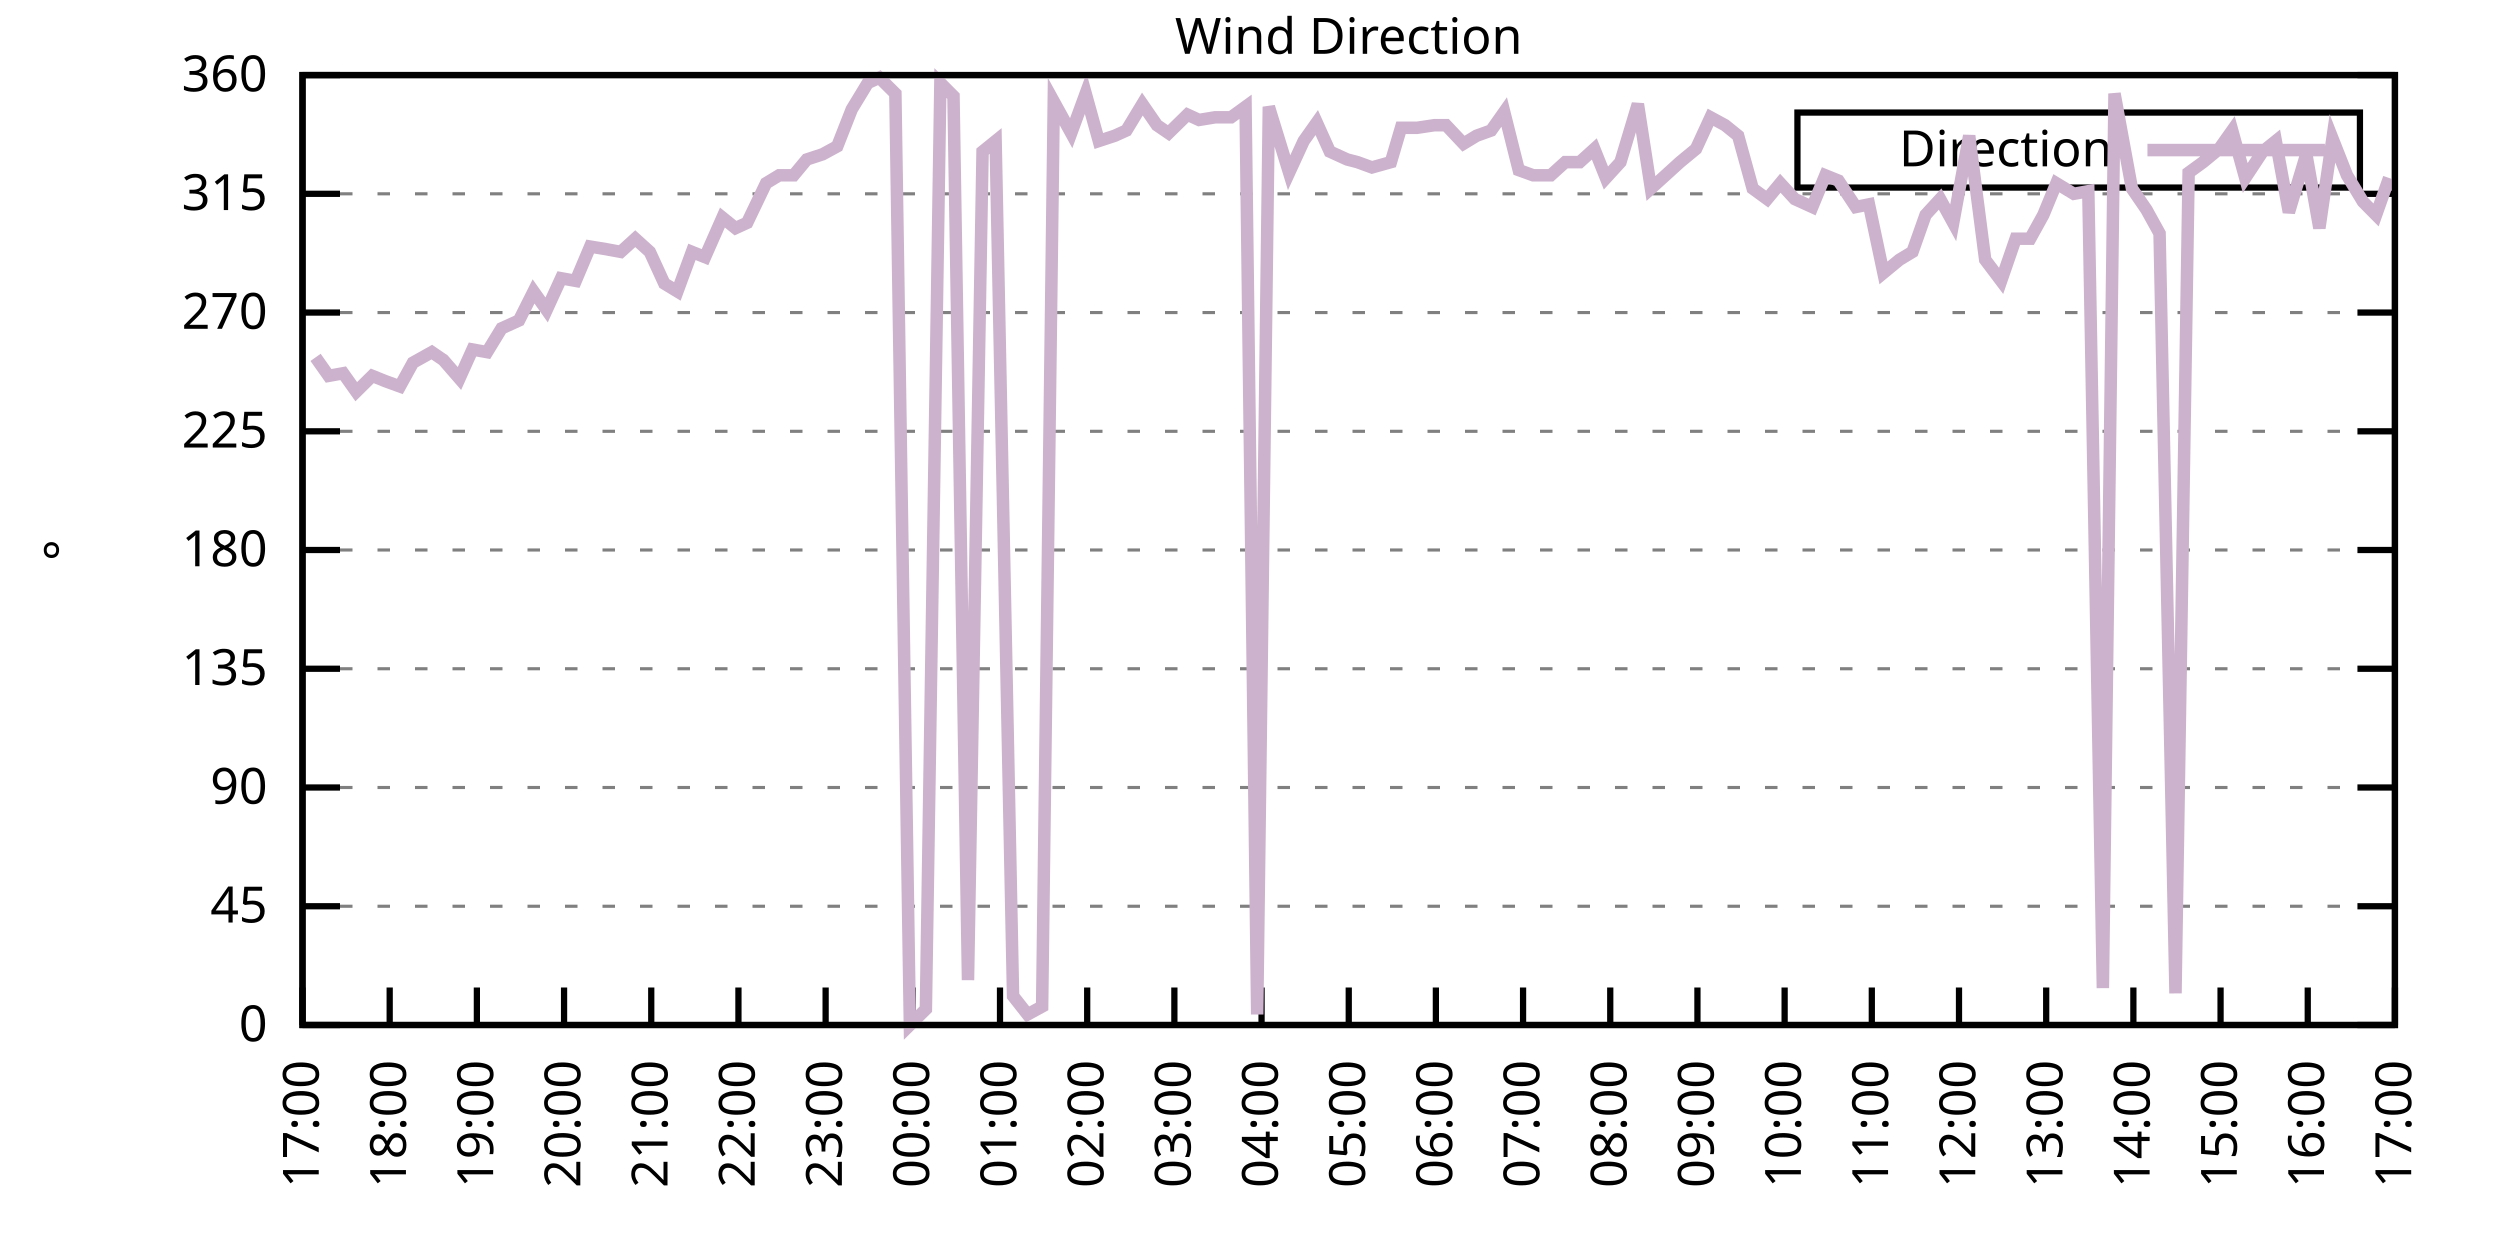
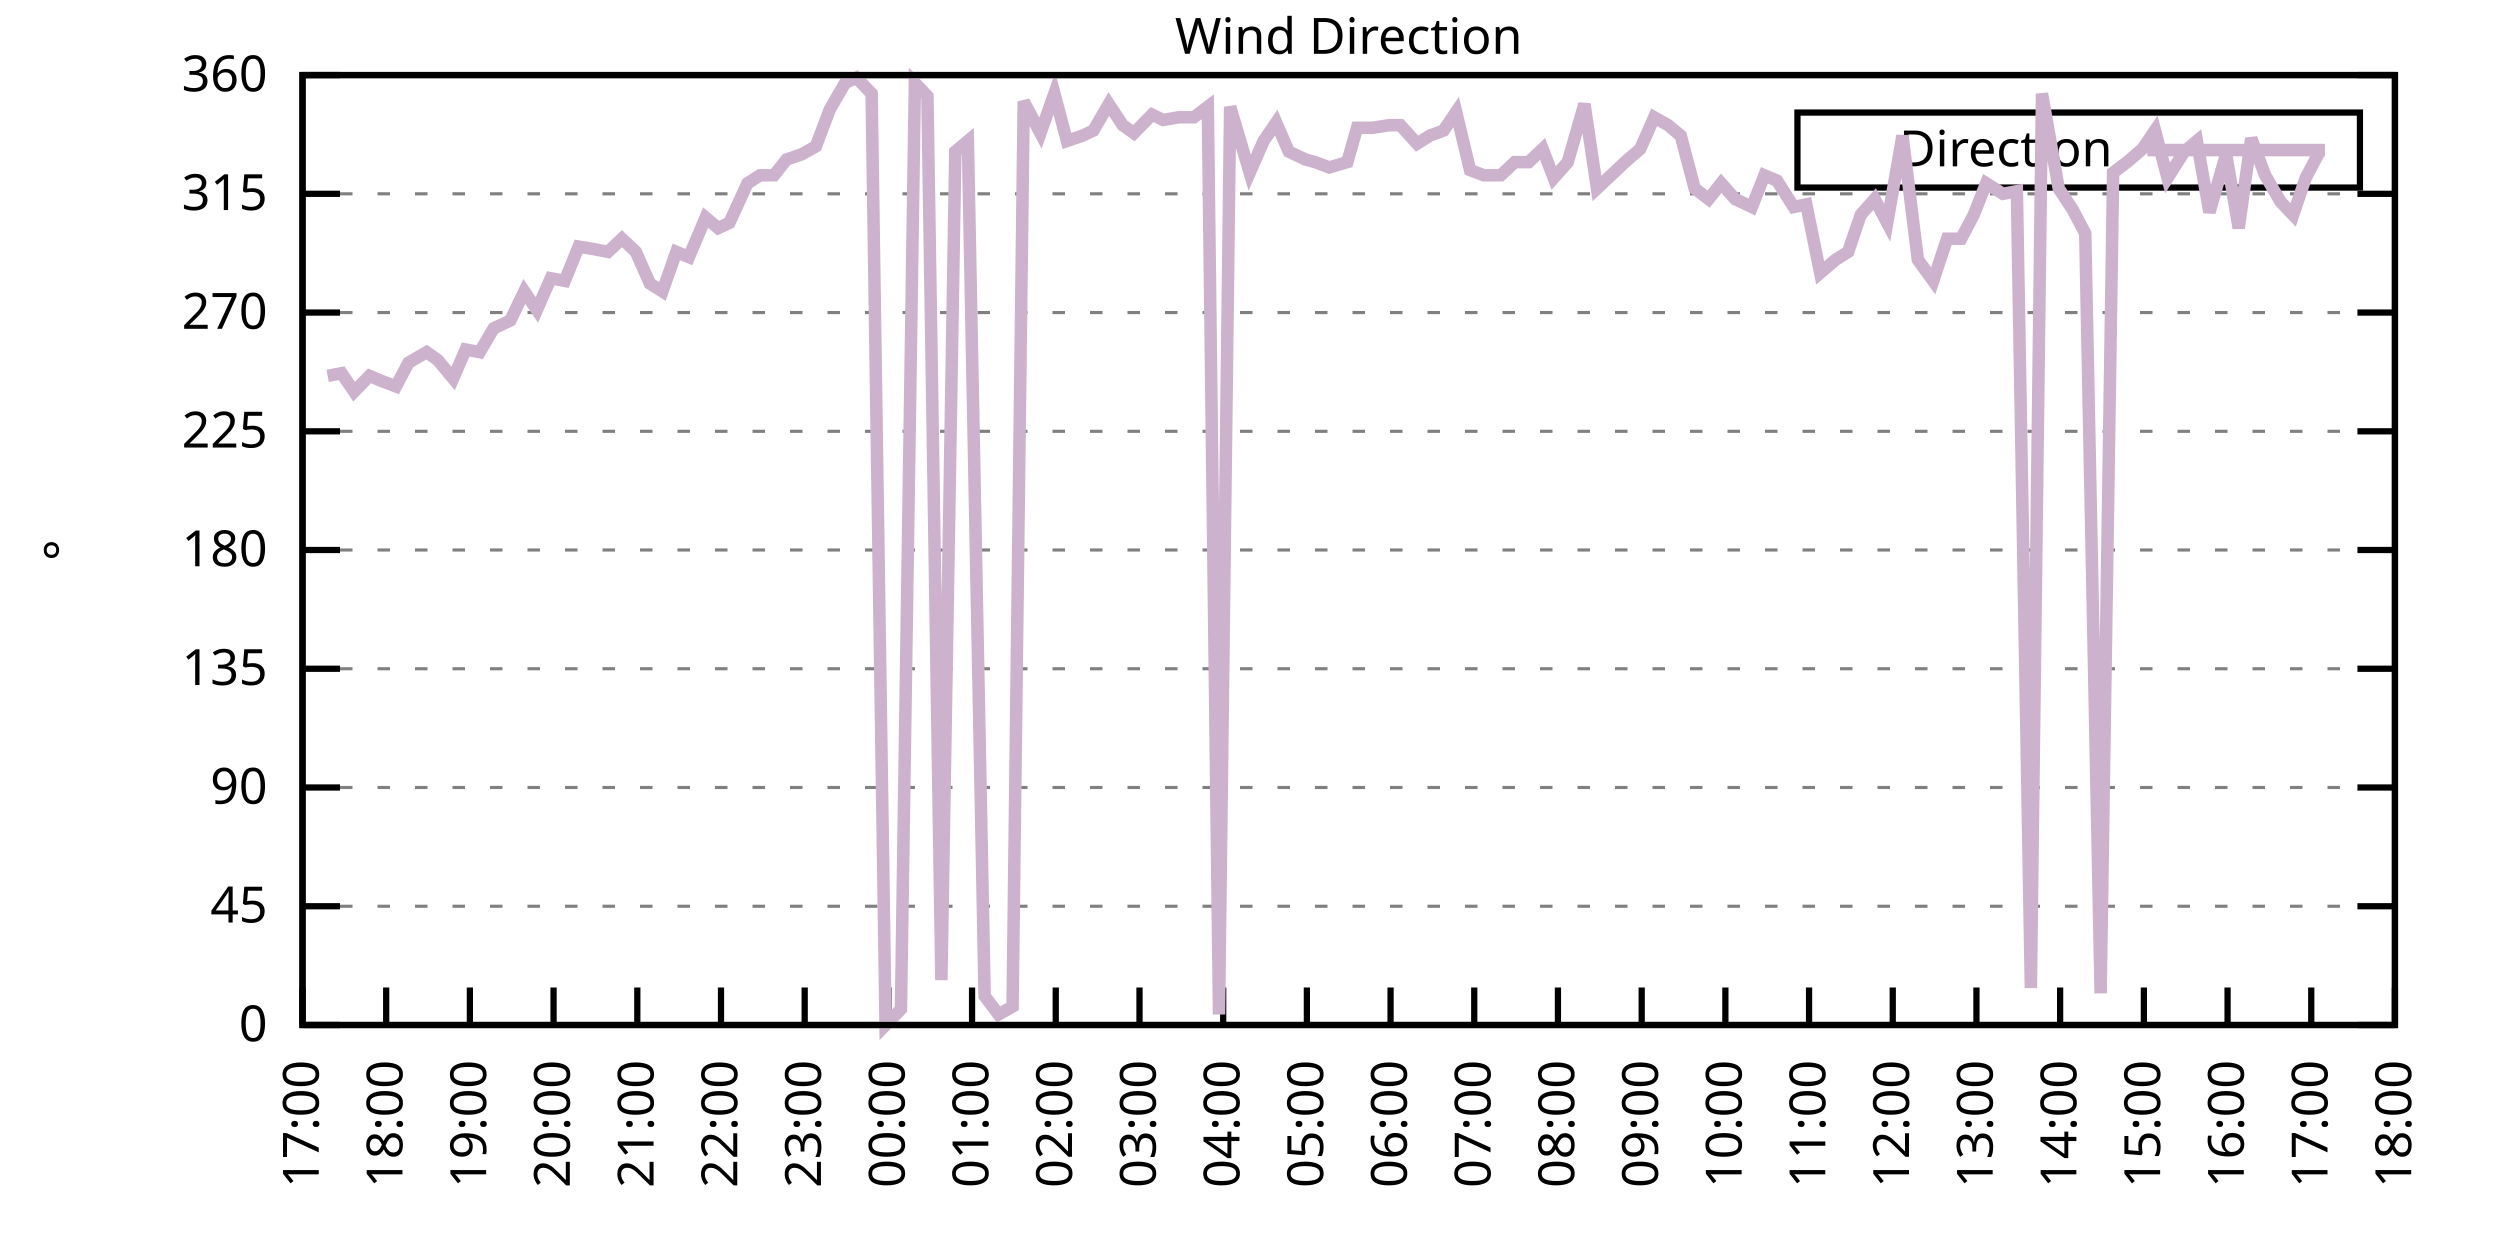
<svg xmlns="http://www.w3.org/2000/svg" xmlns:xlink="http://www.w3.org/1999/xlink" width="400" height="200" viewBox="0 0 400 200">
  <g id="gnuplot_canvas">
    <rect x="0" y="0" width="400" height="200" fill="none" />
    <defs>
      <circle id="gpDot" r="0.5" stroke-width="0.5" stroke="currentColor" />
      <path id="gpPt0" stroke-width="0.333" stroke="currentColor" d="M-1,0 h2 M0,-1 v2" />
      <path id="gpPt1" stroke-width="0.333" stroke="currentColor" d="M-1,-1 L1,1 M1,-1 L-1,1" />
      <path id="gpPt2" stroke-width="0.333" stroke="currentColor" d="M-1,0 L1,0 M0,-1 L0,1 M-1,-1 L1,1 M-1,1 L1,-1" />
      <rect id="gpPt3" stroke-width="0.333" stroke="currentColor" x="-1" y="-1" width="2" height="2" />
      <rect id="gpPt4" stroke-width="0.333" stroke="currentColor" fill="currentColor" x="-1" y="-1" width="2" height="2" />
      <circle id="gpPt5" stroke-width="0.333" stroke="currentColor" cx="0" cy="0" r="1" />
      <use xlink:href="#gpPt5" id="gpPt6" fill="currentColor" stroke="none" />
      <path id="gpPt7" stroke-width="0.333" stroke="currentColor" d="M0,-1.33 L-1.33,0.67 L1.33,0.67 z" />
      <use xlink:href="#gpPt7" id="gpPt8" fill="currentColor" stroke="none" />
      <use xlink:href="#gpPt7" id="gpPt9" stroke="currentColor" transform="rotate(180)" />
      <use xlink:href="#gpPt9" id="gpPt10" fill="currentColor" stroke="none" />
      <use xlink:href="#gpPt3" id="gpPt11" stroke="currentColor" transform="rotate(45)" />
      <use xlink:href="#gpPt11" id="gpPt12" fill="currentColor" stroke="none" />
      <path id="gpPt13" stroke-width="0.333" stroke="currentColor" d="M0,1.330 L1.265,0.411 L0.782,-1.067 L-0.782,-1.076 L-1.265,0.411 z" />
      <use xlink:href="#gpPt13" id="gpPt14" fill="currentColor" stroke="none" />
      <filter id="textbox" filterUnits="objectBoundingBox" x="0" y="0" height="1" width="1">
        <feFlood flood-color="white" flood-opacity="1" result="bgnd" />
        <feComposite in="SourceGraphic" in2="bgnd" operator="atop" />
      </filter>
      <filter id="greybox" filterUnits="objectBoundingBox" x="0" y="0" height="1" width="1">
        <feFlood flood-color="lightgrey" flood-opacity="1" result="grey" />
        <feComposite in="SourceGraphic" in2="grey" operator="atop" />
      </filter>
    </defs>
    <g fill="none" color="white" stroke="currentColor" stroke-width="1.00" stroke-linecap="butt" stroke-linejoin="miter">
</g>
    <g fill="none" color="black" stroke="currentColor" stroke-width="1.00" stroke-linecap="butt" stroke-linejoin="miter">
      <g stroke="none" shape-rendering="crispEdges">
        <polygon fill="rgb(255, 255, 255)" points="48.40,164.00 383.18,164.00 383.18,12.02 48.40,12.02 " />
      </g>
    </g>
    <g fill="none" color="black" stroke="currentColor" stroke-width="1.00" stroke-linecap="butt" stroke-linejoin="miter">
</g>
    <g fill="none" color="black" stroke="black" stroke-width="0.50" stroke-linecap="butt" stroke-linejoin="miter">
</g>
    <g fill="none" color="gray" stroke="currentColor" stroke-width="0.50" stroke-linecap="butt" stroke-linejoin="miter">
      <path stroke="gray" stroke-dasharray="2,4" class="gridline" d="M48.40,164.00 L383.19,164.00  " />
    </g>
    <g fill="none" color="gray" stroke="gray" stroke-width="1.00" stroke-linecap="butt" stroke-linejoin="miter">
</g>
    <g fill="none" color="black" stroke="currentColor" stroke-width="1.00" stroke-linecap="butt" stroke-linejoin="miter">
      <path stroke="black" d="M48.40,164.00 L54.40,164.00 M383.19,164.00 L377.19,164.00  " />
      <g transform="translate(42.80,166.60)" stroke="none" fill="black" font-family="Sans" font-size="8.00" text-anchor="end">
        <text>
          <tspan font-family="Sans"> 0</tspan>
        </text>
      </g>
    </g>
    <g fill="none" color="black" stroke="currentColor" stroke-width="1.00" stroke-linecap="butt" stroke-linejoin="miter">
</g>
    <g fill="none" color="black" stroke="black" stroke-width="0.50" stroke-linecap="butt" stroke-linejoin="miter">
</g>
    <g fill="none" color="gray" stroke="currentColor" stroke-width="0.50" stroke-linecap="butt" stroke-linejoin="miter">
      <path stroke="gray" stroke-dasharray="2,4" class="gridline" d="M48.40,145.00 L383.19,145.00  " />
    </g>
    <g fill="none" color="gray" stroke="gray" stroke-width="1.00" stroke-linecap="butt" stroke-linejoin="miter">
</g>
    <g fill="none" color="black" stroke="currentColor" stroke-width="1.00" stroke-linecap="butt" stroke-linejoin="miter">
      <path stroke="black" d="M48.40,145.00 L54.40,145.00 M383.19,145.00 L377.19,145.00  " />
      <g transform="translate(42.80,147.60)" stroke="none" fill="black" font-family="Sans" font-size="8.00" text-anchor="end">
        <text>
          <tspan font-family="Sans"> 45</tspan>
        </text>
      </g>
    </g>
    <g fill="none" color="black" stroke="currentColor" stroke-width="1.00" stroke-linecap="butt" stroke-linejoin="miter">
</g>
    <g fill="none" color="black" stroke="black" stroke-width="0.50" stroke-linecap="butt" stroke-linejoin="miter">
</g>
    <g fill="none" color="gray" stroke="currentColor" stroke-width="0.50" stroke-linecap="butt" stroke-linejoin="miter">
      <path stroke="gray" stroke-dasharray="2,4" class="gridline" d="M48.40,126.00 L383.19,126.00  " />
    </g>
    <g fill="none" color="gray" stroke="gray" stroke-width="1.00" stroke-linecap="butt" stroke-linejoin="miter">
</g>
    <g fill="none" color="black" stroke="currentColor" stroke-width="1.00" stroke-linecap="butt" stroke-linejoin="miter">
      <path stroke="black" d="M48.40,126.00 L54.40,126.00 M383.19,126.00 L377.19,126.00  " />
      <g transform="translate(42.80,128.60)" stroke="none" fill="black" font-family="Sans" font-size="8.00" text-anchor="end">
        <text>
          <tspan font-family="Sans"> 90</tspan>
        </text>
      </g>
    </g>
    <g fill="none" color="black" stroke="currentColor" stroke-width="1.00" stroke-linecap="butt" stroke-linejoin="miter">
</g>
    <g fill="none" color="black" stroke="black" stroke-width="0.50" stroke-linecap="butt" stroke-linejoin="miter">
</g>
    <g fill="none" color="gray" stroke="currentColor" stroke-width="0.50" stroke-linecap="butt" stroke-linejoin="miter">
      <path stroke="gray" stroke-dasharray="2,4" class="gridline" d="M48.40,107.00 L383.19,107.00  " />
    </g>
    <g fill="none" color="gray" stroke="gray" stroke-width="1.00" stroke-linecap="butt" stroke-linejoin="miter">
</g>
    <g fill="none" color="black" stroke="currentColor" stroke-width="1.00" stroke-linecap="butt" stroke-linejoin="miter">
      <path stroke="black" d="M48.40,107.00 L54.40,107.00 M383.19,107.00 L377.19,107.00  " />
      <g transform="translate(42.80,109.60)" stroke="none" fill="black" font-family="Sans" font-size="8.00" text-anchor="end">
        <text>
          <tspan font-family="Sans"> 135</tspan>
        </text>
      </g>
    </g>
    <g fill="none" color="black" stroke="currentColor" stroke-width="1.00" stroke-linecap="butt" stroke-linejoin="miter">
</g>
    <g fill="none" color="black" stroke="black" stroke-width="0.50" stroke-linecap="butt" stroke-linejoin="miter">
</g>
    <g fill="none" color="gray" stroke="currentColor" stroke-width="0.50" stroke-linecap="butt" stroke-linejoin="miter">
      <path stroke="gray" stroke-dasharray="2,4" class="gridline" d="M48.40,88.00 L383.19,88.00  " />
    </g>
    <g fill="none" color="gray" stroke="gray" stroke-width="1.00" stroke-linecap="butt" stroke-linejoin="miter">
</g>
    <g fill="none" color="black" stroke="currentColor" stroke-width="1.00" stroke-linecap="butt" stroke-linejoin="miter">
      <path stroke="black" d="M48.40,88.00 L54.40,88.00 M383.19,88.00 L377.19,88.00  " />
      <g transform="translate(42.80,90.60)" stroke="none" fill="black" font-family="Sans" font-size="8.00" text-anchor="end">
        <text>
          <tspan font-family="Sans"> 180</tspan>
        </text>
      </g>
    </g>
    <g fill="none" color="black" stroke="currentColor" stroke-width="1.00" stroke-linecap="butt" stroke-linejoin="miter">
</g>
    <g fill="none" color="black" stroke="black" stroke-width="0.50" stroke-linecap="butt" stroke-linejoin="miter">
</g>
    <g fill="none" color="gray" stroke="currentColor" stroke-width="0.50" stroke-linecap="butt" stroke-linejoin="miter">
      <path stroke="gray" stroke-dasharray="2,4" class="gridline" d="M48.40,69.01 L383.19,69.01  " />
    </g>
    <g fill="none" color="gray" stroke="gray" stroke-width="1.00" stroke-linecap="butt" stroke-linejoin="miter">
</g>
    <g fill="none" color="black" stroke="currentColor" stroke-width="1.00" stroke-linecap="butt" stroke-linejoin="miter">
      <path stroke="black" d="M48.40,69.01 L54.40,69.01 M383.19,69.01 L377.19,69.01  " />
      <g transform="translate(42.80,71.61)" stroke="none" fill="black" font-family="Sans" font-size="8.00" text-anchor="end">
        <text>
          <tspan font-family="Sans"> 225</tspan>
        </text>
      </g>
    </g>
    <g fill="none" color="black" stroke="currentColor" stroke-width="1.00" stroke-linecap="butt" stroke-linejoin="miter">
</g>
    <g fill="none" color="black" stroke="black" stroke-width="0.50" stroke-linecap="butt" stroke-linejoin="miter">
</g>
    <g fill="none" color="gray" stroke="currentColor" stroke-width="0.50" stroke-linecap="butt" stroke-linejoin="miter">
      <path stroke="gray" stroke-dasharray="2,4" class="gridline" d="M48.40,50.01 L383.19,50.01  " />
    </g>
    <g fill="none" color="gray" stroke="gray" stroke-width="1.00" stroke-linecap="butt" stroke-linejoin="miter">
</g>
    <g fill="none" color="black" stroke="currentColor" stroke-width="1.00" stroke-linecap="butt" stroke-linejoin="miter">
      <path stroke="black" d="M48.40,50.01 L54.40,50.01 M383.19,50.01 L377.19,50.01  " />
      <g transform="translate(42.80,52.61)" stroke="none" fill="black" font-family="Sans" font-size="8.00" text-anchor="end">
        <text>
          <tspan font-family="Sans"> 270</tspan>
        </text>
      </g>
    </g>
    <g fill="none" color="black" stroke="currentColor" stroke-width="1.00" stroke-linecap="butt" stroke-linejoin="miter">
</g>
    <g fill="none" color="black" stroke="black" stroke-width="0.50" stroke-linecap="butt" stroke-linejoin="miter">
</g>
    <g fill="none" color="gray" stroke="currentColor" stroke-width="0.50" stroke-linecap="butt" stroke-linejoin="miter">
      <path stroke="gray" stroke-dasharray="2,4" class="gridline" d="M48.40,31.01 L383.19,31.01  " />
    </g>
    <g fill="none" color="gray" stroke="gray" stroke-width="1.00" stroke-linecap="butt" stroke-linejoin="miter">
</g>
    <g fill="none" color="black" stroke="currentColor" stroke-width="1.00" stroke-linecap="butt" stroke-linejoin="miter">
      <path stroke="black" d="M48.40,31.01 L54.40,31.01 M383.19,31.01 L377.19,31.01  " />
      <g transform="translate(42.80,33.61)" stroke="none" fill="black" font-family="Sans" font-size="8.00" text-anchor="end">
        <text>
          <tspan font-family="Sans"> 315</tspan>
        </text>
      </g>
    </g>
    <g fill="none" color="black" stroke="currentColor" stroke-width="1.00" stroke-linecap="butt" stroke-linejoin="miter">
</g>
    <g fill="none" color="black" stroke="black" stroke-width="0.50" stroke-linecap="butt" stroke-linejoin="miter">
</g>
    <g fill="none" color="gray" stroke="currentColor" stroke-width="0.50" stroke-linecap="butt" stroke-linejoin="miter">
      <path stroke="gray" stroke-dasharray="2,4" class="gridline" d="M48.40,12.01 L383.19,12.01  " />
    </g>
    <g fill="none" color="gray" stroke="gray" stroke-width="1.00" stroke-linecap="butt" stroke-linejoin="miter">
</g>
    <g fill="none" color="black" stroke="currentColor" stroke-width="1.00" stroke-linecap="butt" stroke-linejoin="miter">
      <path stroke="black" d="M48.40,12.01 L54.40,12.01 M383.19,12.01 L377.19,12.01  " />
      <g transform="translate(42.80,14.61)" stroke="none" fill="black" font-family="Sans" font-size="8.00" text-anchor="end">
        <text>
          <tspan font-family="Sans"> 360</tspan>
        </text>
      </g>
    </g>
    <g fill="none" color="black" stroke="currentColor" stroke-width="1.00" stroke-linecap="butt" stroke-linejoin="miter">
      <path stroke="black" d="M48.40,164.00 L48.40,158.00  " />
      <g transform="translate(51.00,169.60) rotate(270.00)" stroke="none" fill="black" font-family="Sans" font-size="8.00" text-anchor="end">
        <text>
          <tspan font-family="Sans">17:00</tspan>
        </text>
      </g>
    </g>
    <g fill="none" color="black" stroke="currentColor" stroke-width="1.00" stroke-linecap="butt" stroke-linejoin="miter">
-       <path stroke="black" d="M62.35,164.00 L62.35,158.00  " />
-       <g transform="translate(64.95,169.60) rotate(270.00)" stroke="none" fill="black" font-family="Sans" font-size="8.00" text-anchor="end">
+       <path stroke="black" d="M61.79,164.00 L61.79,158.00  " />
+       <g transform="translate(64.39,169.60) rotate(270.00)" stroke="none" fill="black" font-family="Sans" font-size="8.00" text-anchor="end">
        <text>
          <tspan font-family="Sans">18:00</tspan>
        </text>
      </g>
    </g>
    <g fill="none" color="black" stroke="currentColor" stroke-width="1.00" stroke-linecap="butt" stroke-linejoin="miter">
-       <path stroke="black" d="M76.30,164.00 L76.30,158.00  " />
-       <g transform="translate(78.90,169.60) rotate(270.00)" stroke="none" fill="black" font-family="Sans" font-size="8.00" text-anchor="end">
+       <path stroke="black" d="M75.18,164.00 L75.18,158.00  " />
+       <g transform="translate(77.78,169.60) rotate(270.00)" stroke="none" fill="black" font-family="Sans" font-size="8.00" text-anchor="end">
        <text>
          <tspan font-family="Sans">19:00</tspan>
        </text>
      </g>
    </g>
    <g fill="none" color="black" stroke="currentColor" stroke-width="1.00" stroke-linecap="butt" stroke-linejoin="miter">
-       <path stroke="black" d="M90.25,164.00 L90.25,158.00  " />
-       <g transform="translate(92.85,169.60) rotate(270.00)" stroke="none" fill="black" font-family="Sans" font-size="8.00" text-anchor="end">
+       <path stroke="black" d="M88.57,164.00 L88.57,158.00  " />
+       <g transform="translate(91.17,169.60) rotate(270.00)" stroke="none" fill="black" font-family="Sans" font-size="8.00" text-anchor="end">
        <text>
          <tspan font-family="Sans">20:00</tspan>
        </text>
      </g>
    </g>
    <g fill="none" color="black" stroke="currentColor" stroke-width="1.00" stroke-linecap="butt" stroke-linejoin="miter">
-       <path stroke="black" d="M104.20,164.00 L104.20,158.00  " />
-       <g transform="translate(106.80,169.60) rotate(270.00)" stroke="none" fill="black" font-family="Sans" font-size="8.00" text-anchor="end">
+       <path stroke="black" d="M101.97,164.00 L101.97,158.00  " />
+       <g transform="translate(104.57,169.60) rotate(270.00)" stroke="none" fill="black" font-family="Sans" font-size="8.00" text-anchor="end">
        <text>
          <tspan font-family="Sans">21:00</tspan>
        </text>
      </g>
    </g>
    <g fill="none" color="black" stroke="currentColor" stroke-width="1.00" stroke-linecap="butt" stroke-linejoin="miter">
-       <path stroke="black" d="M118.15,164.00 L118.15,158.00  " />
-       <g transform="translate(120.75,169.60) rotate(270.00)" stroke="none" fill="black" font-family="Sans" font-size="8.00" text-anchor="end">
+       <path stroke="black" d="M115.36,164.00 L115.36,158.00  " />
+       <g transform="translate(117.96,169.60) rotate(270.00)" stroke="none" fill="black" font-family="Sans" font-size="8.00" text-anchor="end">
        <text>
          <tspan font-family="Sans">22:00</tspan>
        </text>
      </g>
    </g>
    <g fill="none" color="black" stroke="currentColor" stroke-width="1.00" stroke-linecap="butt" stroke-linejoin="miter">
-       <path stroke="black" d="M132.10,164.00 L132.10,158.00  " />
-       <g transform="translate(134.70,169.60) rotate(270.00)" stroke="none" fill="black" font-family="Sans" font-size="8.00" text-anchor="end">
+       <path stroke="black" d="M128.75,164.00 L128.75,158.00  " />
+       <g transform="translate(131.35,169.60) rotate(270.00)" stroke="none" fill="black" font-family="Sans" font-size="8.00" text-anchor="end">
        <text>
          <tspan font-family="Sans">23:00</tspan>
        </text>
      </g>
    </g>
    <g fill="none" color="black" stroke="currentColor" stroke-width="1.00" stroke-linecap="butt" stroke-linejoin="miter">
-       <path stroke="black" d="M146.05,164.00 L146.05,158.00  " />
-       <g transform="translate(148.65,169.60) rotate(270.00)" stroke="none" fill="black" font-family="Sans" font-size="8.00" text-anchor="end">
+       <path stroke="black" d="M142.14,164.00 L142.14,158.00  " />
+       <g transform="translate(144.74,169.60) rotate(270.00)" stroke="none" fill="black" font-family="Sans" font-size="8.00" text-anchor="end">
        <text>
          <tspan font-family="Sans">00:00</tspan>
        </text>
      </g>
    </g>
    <g fill="none" color="black" stroke="currentColor" stroke-width="1.00" stroke-linecap="butt" stroke-linejoin="miter">
-       <path stroke="black" d="M160.00,164.00 L160.00,158.00  " />
-       <g transform="translate(162.60,169.60) rotate(270.00)" stroke="none" fill="black" font-family="Sans" font-size="8.00" text-anchor="end">
+       <path stroke="black" d="M155.53,164.00 L155.53,158.00  " />
+       <g transform="translate(158.13,169.60) rotate(270.00)" stroke="none" fill="black" font-family="Sans" font-size="8.00" text-anchor="end">
        <text>
          <tspan font-family="Sans">01:00</tspan>
        </text>
      </g>
    </g>
    <g fill="none" color="black" stroke="currentColor" stroke-width="1.00" stroke-linecap="butt" stroke-linejoin="miter">
-       <path stroke="black" d="M173.95,164.00 L173.95,158.00  " />
-       <g transform="translate(176.55,169.60) rotate(270.00)" stroke="none" fill="black" font-family="Sans" font-size="8.00" text-anchor="end">
+       <path stroke="black" d="M168.92,164.00 L168.92,158.00  " />
+       <g transform="translate(171.52,169.60) rotate(270.00)" stroke="none" fill="black" font-family="Sans" font-size="8.00" text-anchor="end">
        <text>
          <tspan font-family="Sans">02:00</tspan>
        </text>
      </g>
    </g>
    <g fill="none" color="black" stroke="currentColor" stroke-width="1.00" stroke-linecap="butt" stroke-linejoin="miter">
-       <path stroke="black" d="M187.90,164.00 L187.90,158.00  " />
-       <g transform="translate(190.50,169.60) rotate(270.00)" stroke="none" fill="black" font-family="Sans" font-size="8.00" text-anchor="end">
+       <path stroke="black" d="M182.32,164.00 L182.32,158.00  " />
+       <g transform="translate(184.92,169.60) rotate(270.00)" stroke="none" fill="black" font-family="Sans" font-size="8.00" text-anchor="end">
        <text>
          <tspan font-family="Sans">03:00</tspan>
        </text>
      </g>
    </g>
    <g fill="none" color="black" stroke="currentColor" stroke-width="1.00" stroke-linecap="butt" stroke-linejoin="miter">
-       <path stroke="black" d="M201.85,164.00 L201.85,158.00  " />
-       <g transform="translate(204.45,169.60) rotate(270.00)" stroke="none" fill="black" font-family="Sans" font-size="8.00" text-anchor="end">
+       <path stroke="black" d="M195.71,164.00 L195.71,158.00  " />
+       <g transform="translate(198.31,169.60) rotate(270.00)" stroke="none" fill="black" font-family="Sans" font-size="8.00" text-anchor="end">
        <text>
          <tspan font-family="Sans">04:00</tspan>
        </text>
      </g>
    </g>
    <g fill="none" color="black" stroke="currentColor" stroke-width="1.00" stroke-linecap="butt" stroke-linejoin="miter">
-       <path stroke="black" d="M215.80,164.00 L215.80,158.00  " />
-       <g transform="translate(218.40,169.60) rotate(270.00)" stroke="none" fill="black" font-family="Sans" font-size="8.00" text-anchor="end">
+       <path stroke="black" d="M209.10,164.00 L209.10,158.00  " />
+       <g transform="translate(211.70,169.60) rotate(270.00)" stroke="none" fill="black" font-family="Sans" font-size="8.00" text-anchor="end">
        <text>
          <tspan font-family="Sans">05:00</tspan>
        </text>
      </g>
    </g>
    <g fill="none" color="black" stroke="currentColor" stroke-width="1.00" stroke-linecap="butt" stroke-linejoin="miter">
-       <path stroke="black" d="M229.74,164.00 L229.74,158.00  " />
-       <g transform="translate(232.34,169.60) rotate(270.00)" stroke="none" fill="black" font-family="Sans" font-size="8.00" text-anchor="end">
+       <path stroke="black" d="M222.49,164.00 L222.49,158.00  " />
+       <g transform="translate(225.09,169.60) rotate(270.00)" stroke="none" fill="black" font-family="Sans" font-size="8.00" text-anchor="end">
        <text>
          <tspan font-family="Sans">06:00</tspan>
        </text>
      </g>
    </g>
    <g fill="none" color="black" stroke="currentColor" stroke-width="1.00" stroke-linecap="butt" stroke-linejoin="miter">
-       <path stroke="black" d="M243.69,164.00 L243.69,158.00  " />
-       <g transform="translate(246.29,169.60) rotate(270.00)" stroke="none" fill="black" font-family="Sans" font-size="8.00" text-anchor="end">
+       <path stroke="black" d="M235.88,164.00 L235.88,158.00  " />
+       <g transform="translate(238.48,169.60) rotate(270.00)" stroke="none" fill="black" font-family="Sans" font-size="8.00" text-anchor="end">
        <text>
          <tspan font-family="Sans">07:00</tspan>
        </text>
      </g>
    </g>
    <g fill="none" color="black" stroke="currentColor" stroke-width="1.00" stroke-linecap="butt" stroke-linejoin="miter">
-       <path stroke="black" d="M257.64,164.00 L257.64,158.00  " />
-       <g transform="translate(260.24,169.60) rotate(270.00)" stroke="none" fill="black" font-family="Sans" font-size="8.00" text-anchor="end">
+       <path stroke="black" d="M249.27,164.00 L249.27,158.00  " />
+       <g transform="translate(251.87,169.60) rotate(270.00)" stroke="none" fill="black" font-family="Sans" font-size="8.00" text-anchor="end">
        <text>
          <tspan font-family="Sans">08:00</tspan>
        </text>
      </g>
    </g>
    <g fill="none" color="black" stroke="currentColor" stroke-width="1.00" stroke-linecap="butt" stroke-linejoin="miter">
-       <path stroke="black" d="M271.59,164.00 L271.59,158.00  " />
-       <g transform="translate(274.19,169.60) rotate(270.00)" stroke="none" fill="black" font-family="Sans" font-size="8.00" text-anchor="end">
+       <path stroke="black" d="M262.67,164.00 L262.67,158.00  " />
+       <g transform="translate(265.27,169.60) rotate(270.00)" stroke="none" fill="black" font-family="Sans" font-size="8.00" text-anchor="end">
        <text>
          <tspan font-family="Sans">09:00</tspan>
        </text>
      </g>
    </g>
    <g fill="none" color="black" stroke="currentColor" stroke-width="1.00" stroke-linecap="butt" stroke-linejoin="miter">
-       <path stroke="black" d="M285.54,164.00 L285.54,158.00  " />
-       <g transform="translate(288.14,169.60) rotate(270.00)" stroke="none" fill="black" font-family="Sans" font-size="8.00" text-anchor="end">
+       <path stroke="black" d="M276.06,164.00 L276.06,158.00  " />
+       <g transform="translate(278.66,169.60) rotate(270.00)" stroke="none" fill="black" font-family="Sans" font-size="8.00" text-anchor="end">
        <text>
          <tspan font-family="Sans">10:00</tspan>
        </text>
      </g>
    </g>
    <g fill="none" color="black" stroke="currentColor" stroke-width="1.00" stroke-linecap="butt" stroke-linejoin="miter">
-       <path stroke="black" d="M299.49,164.00 L299.49,158.00  " />
-       <g transform="translate(302.09,169.60) rotate(270.00)" stroke="none" fill="black" font-family="Sans" font-size="8.00" text-anchor="end">
+       <path stroke="black" d="M289.45,164.00 L289.45,158.00  " />
+       <g transform="translate(292.05,169.60) rotate(270.00)" stroke="none" fill="black" font-family="Sans" font-size="8.00" text-anchor="end">
        <text>
          <tspan font-family="Sans">11:00</tspan>
        </text>
      </g>
    </g>
    <g fill="none" color="black" stroke="currentColor" stroke-width="1.00" stroke-linecap="butt" stroke-linejoin="miter">
-       <path stroke="black" d="M313.44,164.00 L313.44,158.00  " />
-       <g transform="translate(316.04,169.60) rotate(270.00)" stroke="none" fill="black" font-family="Sans" font-size="8.00" text-anchor="end">
+       <path stroke="black" d="M302.84,164.00 L302.84,158.00  " />
+       <g transform="translate(305.44,169.60) rotate(270.00)" stroke="none" fill="black" font-family="Sans" font-size="8.00" text-anchor="end">
        <text>
          <tspan font-family="Sans">12:00</tspan>
        </text>
      </g>
    </g>
    <g fill="none" color="black" stroke="currentColor" stroke-width="1.00" stroke-linecap="butt" stroke-linejoin="miter">
-       <path stroke="black" d="M327.39,164.00 L327.39,158.00  " />
-       <g transform="translate(329.99,169.60) rotate(270.00)" stroke="none" fill="black" font-family="Sans" font-size="8.00" text-anchor="end">
+       <path stroke="black" d="M316.23,164.00 L316.23,158.00  " />
+       <g transform="translate(318.83,169.60) rotate(270.00)" stroke="none" fill="black" font-family="Sans" font-size="8.00" text-anchor="end">
        <text>
          <tspan font-family="Sans">13:00</tspan>
        </text>
      </g>
    </g>
    <g fill="none" color="black" stroke="currentColor" stroke-width="1.00" stroke-linecap="butt" stroke-linejoin="miter">
-       <path stroke="black" d="M341.34,164.00 L341.34,158.00  " />
-       <g transform="translate(343.94,169.60) rotate(270.00)" stroke="none" fill="black" font-family="Sans" font-size="8.00" text-anchor="end">
+       <path stroke="black" d="M329.62,164.00 L329.62,158.00  " />
+       <g transform="translate(332.22,169.60) rotate(270.00)" stroke="none" fill="black" font-family="Sans" font-size="8.00" text-anchor="end">
        <text>
          <tspan font-family="Sans">14:00</tspan>
        </text>
      </g>
    </g>
    <g fill="none" color="black" stroke="currentColor" stroke-width="1.00" stroke-linecap="butt" stroke-linejoin="miter">
-       <path stroke="black" d="M355.29,164.00 L355.29,158.00  " />
-       <g transform="translate(357.89,169.60) rotate(270.00)" stroke="none" fill="black" font-family="Sans" font-size="8.00" text-anchor="end">
+       <path stroke="black" d="M343.02,164.00 L343.02,158.00  " />
+       <g transform="translate(345.62,169.60) rotate(270.00)" stroke="none" fill="black" font-family="Sans" font-size="8.00" text-anchor="end">
        <text>
          <tspan font-family="Sans">15:00</tspan>
        </text>
      </g>
    </g>
    <g fill="none" color="black" stroke="currentColor" stroke-width="1.00" stroke-linecap="butt" stroke-linejoin="miter">
-       <path stroke="black" d="M369.24,164.00 L369.24,158.00  " />
-       <g transform="translate(371.84,169.60) rotate(270.00)" stroke="none" fill="black" font-family="Sans" font-size="8.00" text-anchor="end">
+       <path stroke="black" d="M356.41,164.00 L356.41,158.00  " />
+       <g transform="translate(359.01,169.60) rotate(270.00)" stroke="none" fill="black" font-family="Sans" font-size="8.00" text-anchor="end">
        <text>
          <tspan font-family="Sans">16:00</tspan>
+         </text>
+       </g>
+     </g>
+     <g fill="none" color="black" stroke="currentColor" stroke-width="1.00" stroke-linecap="butt" stroke-linejoin="miter">
+       <path stroke="black" d="M369.80,164.00 L369.80,158.00  " />
+       <g transform="translate(372.40,169.60) rotate(270.00)" stroke="none" fill="black" font-family="Sans" font-size="8.00" text-anchor="end">
+         <text>
+           <tspan font-family="Sans">17:00</tspan>
        </text>
      </g>
    </g>
    <g fill="none" color="black" stroke="currentColor" stroke-width="1.00" stroke-linecap="butt" stroke-linejoin="miter">
      <path stroke="black" d="M383.19,164.00 L383.19,158.00  " />
      <g transform="translate(385.79,169.60) rotate(270.00)" stroke="none" fill="black" font-family="Sans" font-size="8.00" text-anchor="end">
        <text>
-           <tspan font-family="Sans">17:00</tspan>
+           <tspan font-family="Sans">18:00</tspan>
        </text>
      </g>
    </g>
    <g fill="none" color="black" stroke="currentColor" stroke-width="1.00" stroke-linecap="butt" stroke-linejoin="miter">
</g>
    <g fill="none" color="black" stroke="currentColor" stroke-width="1.00" stroke-linecap="butt" stroke-linejoin="miter">
      <path stroke="black" d="M48.40,12.01 L48.40,164.00 L383.19,164.00 L383.19,12.01 L48.40,12.01 Z  " />
    </g>
    <g fill="none" color="black" stroke="currentColor" stroke-width="1.00" stroke-linecap="butt" stroke-linejoin="miter">
</g>
    <g fill="none" color="black" stroke="currentColor" stroke-width="1.00" stroke-linecap="butt" stroke-linejoin="miter">
      <path stroke="black" d="M287.59,30.01 L287.59,18.01 L377.59,18.01 L377.59,30.01 L287.59,30.01 Z  " />
    </g>
    <g id="Wind_direction_plot_1">
      <g fill="none" color="white" stroke="black" stroke-width="2.00" stroke-linecap="butt" stroke-linejoin="miter">
</g>
      <g fill="none" color="black" stroke="currentColor" stroke-width="2.00" stroke-linecap="butt" stroke-linejoin="miter">
        <g transform="translate(337.99,26.61)" stroke="none" fill="black" font-family="Sans" font-size="8.00" text-anchor="end">
          <text>
            <tspan font-family="Sans">Direction</tspan>
          </text>
        </g>
      </g>
      <g fill="none" color="black" stroke="currentColor" stroke-width="2.00" stroke-linecap="butt" stroke-linejoin="miter">
-         <path stroke="rgb(204, 178, 204)" d="M343.59,24.01 L371.99,24.01 M50.49,57.18 L52.58,60.14 L54.91,59.72 L57.00,62.67 L59.56,60.14 L61.65,60.98   L63.98,61.83 L66.07,58.03 L69.09,56.34 L70.95,57.61 L73.51,60.56 L75.60,55.92 L77.93,56.34 L80.25,52.54   L83.04,51.27 L85.37,46.63 L87.46,49.59 L89.78,44.52 L92.11,44.94 L94.43,39.45 L96.99,39.87 L99.32,40.30   L101.64,38.19 L103.97,40.30 L106.29,45.36 L108.38,46.63 L110.71,40.30 L112.80,41.14 L115.59,34.81 L117.68,36.50   L119.54,35.65 L122.57,29.32 L124.66,28.05 L126.98,28.05 L129.08,25.52 L131.63,24.68 L133.96,23.41 L136.28,17.50   L138.84,13.28 L140.70,12.43 L143.26,14.97 L145.58,164.00 L148.14,161.47 L150.46,13.28 L152.56,15.39 L154.88,156.82   L157.21,24.25 L159.30,22.56 L162.09,159.36 L164.41,162.31 L166.74,161.04 L168.60,16.23 L171.39,21.30 L173.71,14.97   L175.81,22.56 L178.36,21.72 L180.22,20.88 L182.78,16.65 L185.11,20.03 L186.97,21.30 L189.99,18.34 L191.85,19.19   L194.41,18.77 L196.96,18.77 L199.29,17.08 L201.15,162.31 L203.01,17.08 L206.26,27.63 L208.59,22.56 L210.68,19.61   L212.77,24.25 L215.56,25.52 L217.19,25.94 L219.51,26.79 L222.54,25.94 L224.16,20.45 L226.72,20.45 L229.51,20.03   L231.37,20.03 L234.16,22.99 L236.25,21.72 L238.58,20.88 L240.67,17.92 L243.00,27.21 L245.32,28.05 L248.11,28.05   L250.44,25.94 L252.76,25.94 L255.09,23.83 L256.95,28.48 L259.27,25.94 L262.06,16.65 L264.15,30.16 L266.48,28.05   L268.80,25.94 L271.36,23.83 L273.69,18.77 L276.01,20.03 L278.10,21.72 L280.43,30.16 L282.75,31.85 L284.85,29.32   L287.17,31.85 L289.96,33.12 L292.05,28.05 L294.15,28.90 L296.94,33.12 L299.03,32.70 L301.35,43.67 L303.91,41.56   L306.00,40.30 L308.09,34.39 L310.42,31.85 L312.51,35.65 L315.07,21.72 L317.63,41.56 L320.18,44.94 L322.51,38.19   L324.83,38.19 L326.93,34.39 L329.02,29.32 L331.81,31.01 L334.13,30.59 L336.46,158.09 L338.32,14.97 L341.11,30.16   L343.43,33.54 L345.53,37.34 L348.08,158.93 L350.18,27.63 L352.50,25.94 L355.06,23.83 L357.15,20.88 L359.24,28.48   L362.03,24.25 L364.13,22.56 L366.22,33.96 L369.01,24.68 L371.10,36.50 L373.19,22.14 L375.52,28.05 L378.08,32.28   L380.17,34.39 L382.26,28.48  " />
+         <path stroke="rgb(204, 178, 204)" d="M343.59,24.01 L371.99,24.01 M52.42,60.14 L54.65,59.72 L56.66,62.67 L59.11,60.14 L61.12,60.98 L63.35,61.83   L65.36,58.03 L68.26,56.34 L70.05,57.61 L72.50,60.56 L74.51,55.92 L76.75,56.34 L78.98,52.54 L81.66,51.27   L83.89,46.63 L85.90,49.59 L88.13,44.52 L90.36,44.94 L92.59,39.45 L95.05,39.87 L97.28,40.30 L99.51,38.19   L101.74,40.30 L103.98,45.36 L105.98,46.63 L108.22,40.30 L110.22,41.14 L112.90,34.81 L114.91,36.50 L116.70,35.65   L119.60,29.32 L121.61,28.05 L123.84,28.05 L125.85,25.52 L128.30,24.68 L130.54,23.41 L132.77,17.50 L135.22,13.28   L137.01,12.43 L139.46,14.97 L141.69,164.00 L144.15,161.47 L146.38,13.28 L148.39,15.39 L150.62,156.82 L152.85,24.25   L154.86,22.56 L157.54,159.36 L159.77,162.31 L162.01,161.04 L163.79,16.23 L166.47,21.30 L168.70,14.97 L170.71,22.56   L173.17,21.72 L174.95,20.88 L177.41,16.65 L179.64,20.03 L181.42,21.30 L184.32,18.34 L186.11,19.19 L188.57,18.77   L191.02,18.77 L193.25,17.08 L195.04,162.31 L196.82,17.08 L199.95,27.63 L202.18,22.56 L204.19,19.61 L206.20,24.25   L208.88,25.52 L210.44,25.94 L212.67,26.79 L215.57,25.94 L217.13,20.45 L219.59,20.45 L222.27,20.03 L224.05,20.03   L226.73,22.99 L228.74,21.72 L230.97,20.88 L232.98,17.92 L235.21,27.21 L237.44,28.05 L240.12,28.05 L242.36,25.94   L244.59,25.94 L246.82,23.83 L248.60,28.48 L250.84,25.94 L253.51,16.65 L255.52,30.16 L257.76,28.05 L259.99,25.94   L262.44,23.83 L264.67,18.77 L266.91,20.03 L268.92,21.72 L271.15,30.16 L273.38,31.85 L275.39,29.32 L277.62,31.85   L280.30,33.12 L282.31,28.05 L284.32,28.90 L286.99,33.12 L289.00,32.70 L291.23,43.67 L293.69,41.56 L295.70,40.30   L297.71,34.39 L299.94,31.85 L301.95,35.65 L304.40,21.72 L306.86,41.56 L309.31,44.94 L311.54,38.19 L313.78,38.19   L315.79,34.39 L317.79,29.32 L320.47,31.01 L322.70,30.59 L324.94,158.09 L326.72,14.97 L329.40,30.16 L331.63,33.54   L333.64,37.34 L336.10,158.93 L338.10,27.63 L340.34,25.94 L342.79,23.83 L344.80,20.88 L346.81,28.48 L349.49,24.25   L351.50,22.56 L353.51,33.96 L356.18,24.68 L358.19,36.50 L360.20,22.14 L362.43,28.05 L364.89,32.28 L366.90,34.39   L368.91,28.48 L371.14,24.25  " />
      </g>
    </g>
    <g fill="none" color="black" stroke="currentColor" stroke-width="2.00" stroke-linecap="butt" stroke-linejoin="miter">
</g>
    <g fill="none" color="black" stroke="black" stroke-width="1.00" stroke-linecap="butt" stroke-linejoin="miter">
</g>
    <g fill="none" color="black" stroke="currentColor" stroke-width="1.00" stroke-linecap="butt" stroke-linejoin="miter">
      <path stroke="black" d="M48.40,12.01 L48.40,164.00 L383.19,164.00 L383.19,12.01 L48.40,12.01 Z  " />
      <g transform="translate(12.80,88.01) rotate(270.00)" stroke="none" fill="black" font-family="Sans" font-size="8.00" text-anchor="middle">
        <text>
          <tspan font-family="Sans">°</tspan>
        </text>
      </g>
    </g>
    <g fill="none" color="black" stroke="currentColor" stroke-width="1.00" stroke-linecap="butt" stroke-linejoin="miter">
</g>
    <g fill="none" color="black" stroke="currentColor" stroke-width="1.00" stroke-linecap="butt" stroke-linejoin="miter">
      <g transform="translate(215.79,8.61)" stroke="none" fill="black" font-family="Sans" font-size="8.00" text-anchor="middle">
        <text>
          <tspan font-family="Sans">Wind Direction</tspan>
        </text>
      </g>
    </g>
    <g fill="none" color="black" stroke="currentColor" stroke-width="1.00" stroke-linecap="butt" stroke-linejoin="miter">
</g>
  </g>
</svg>
